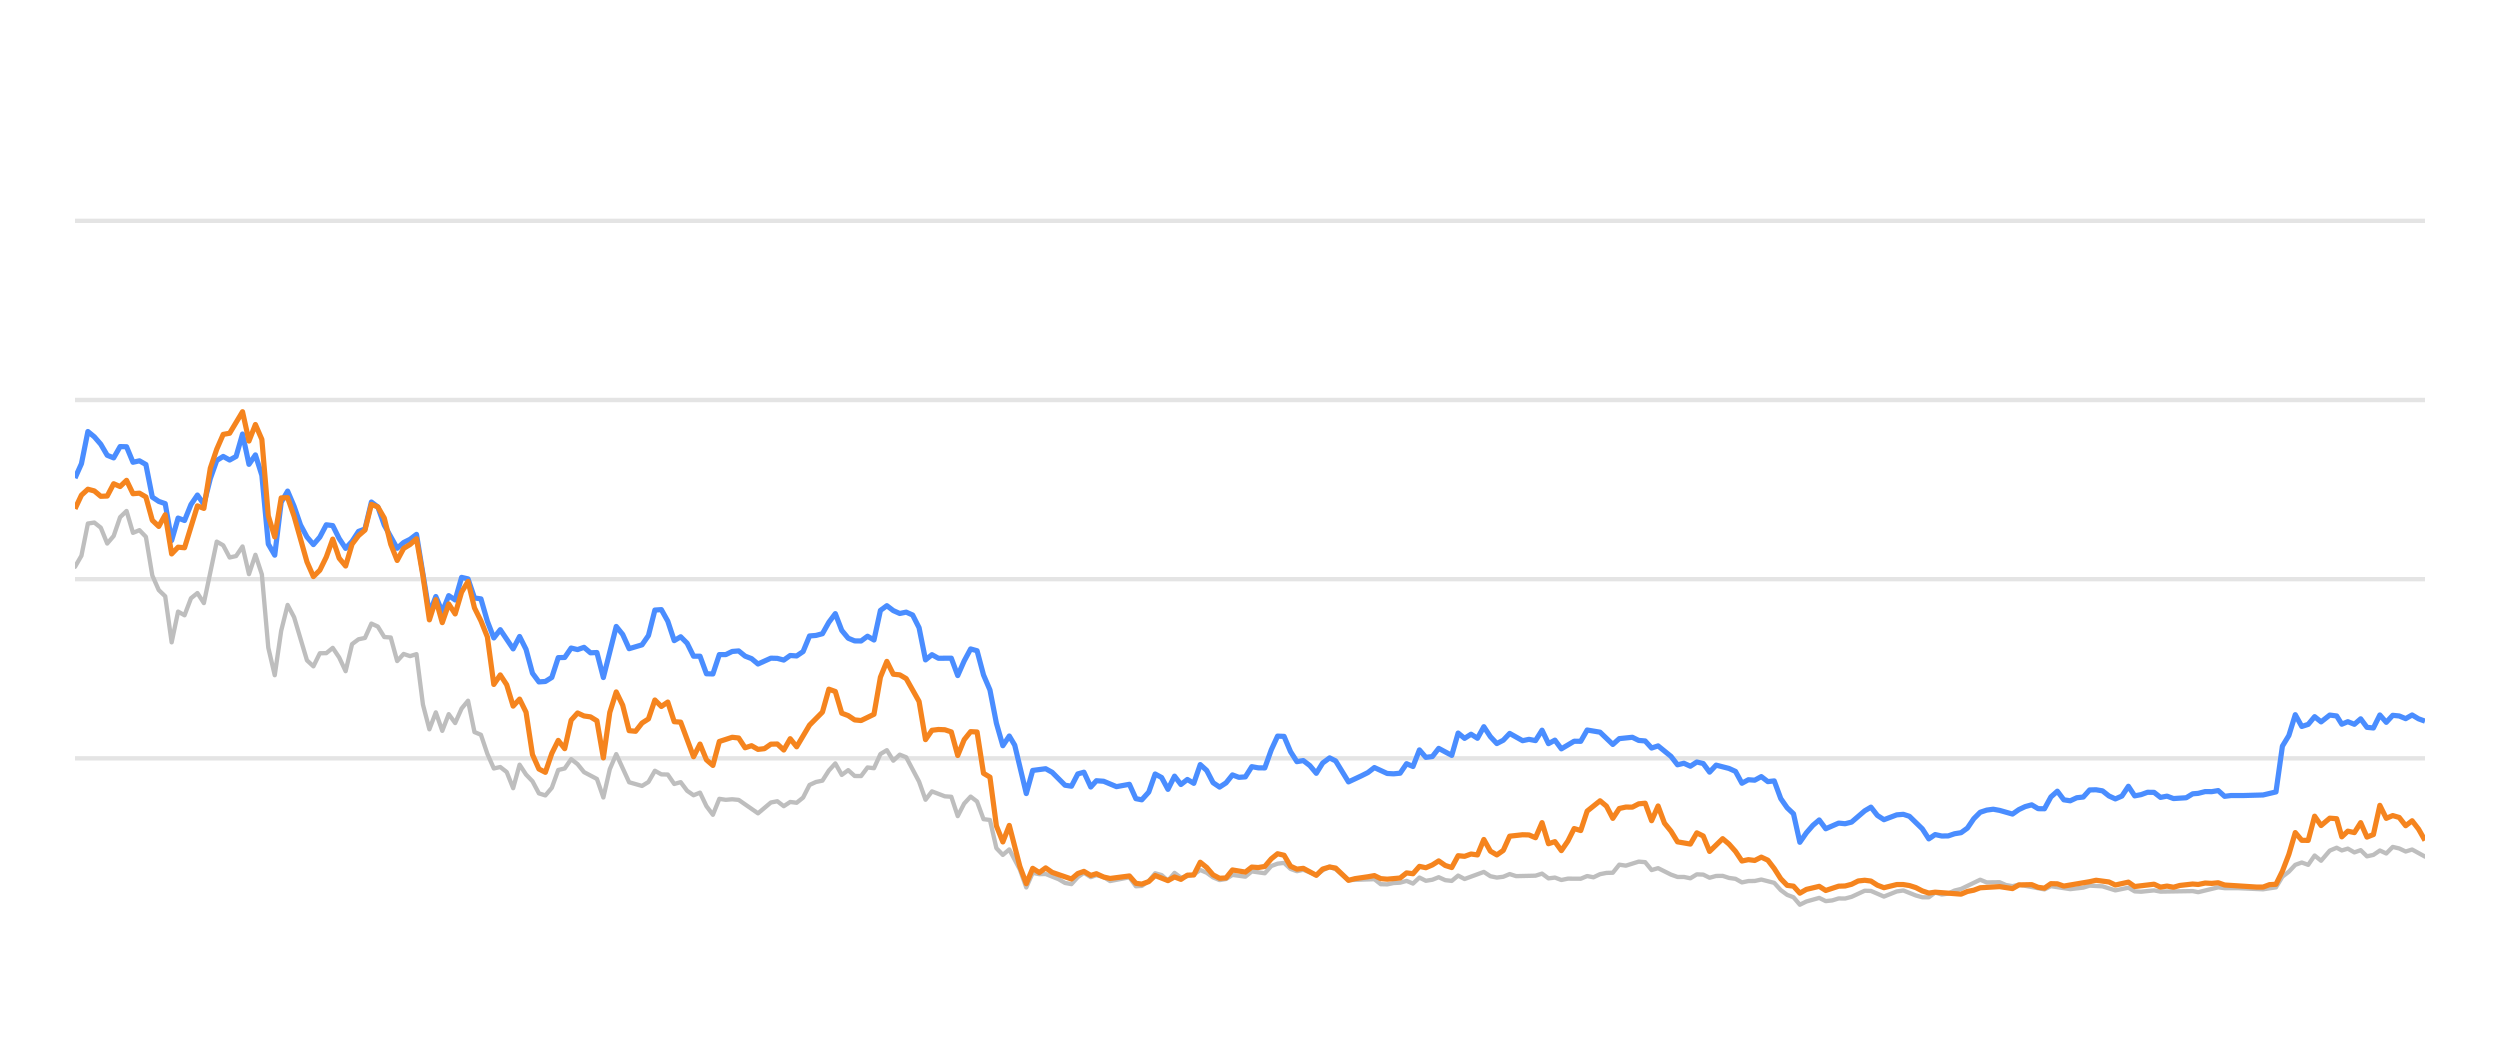
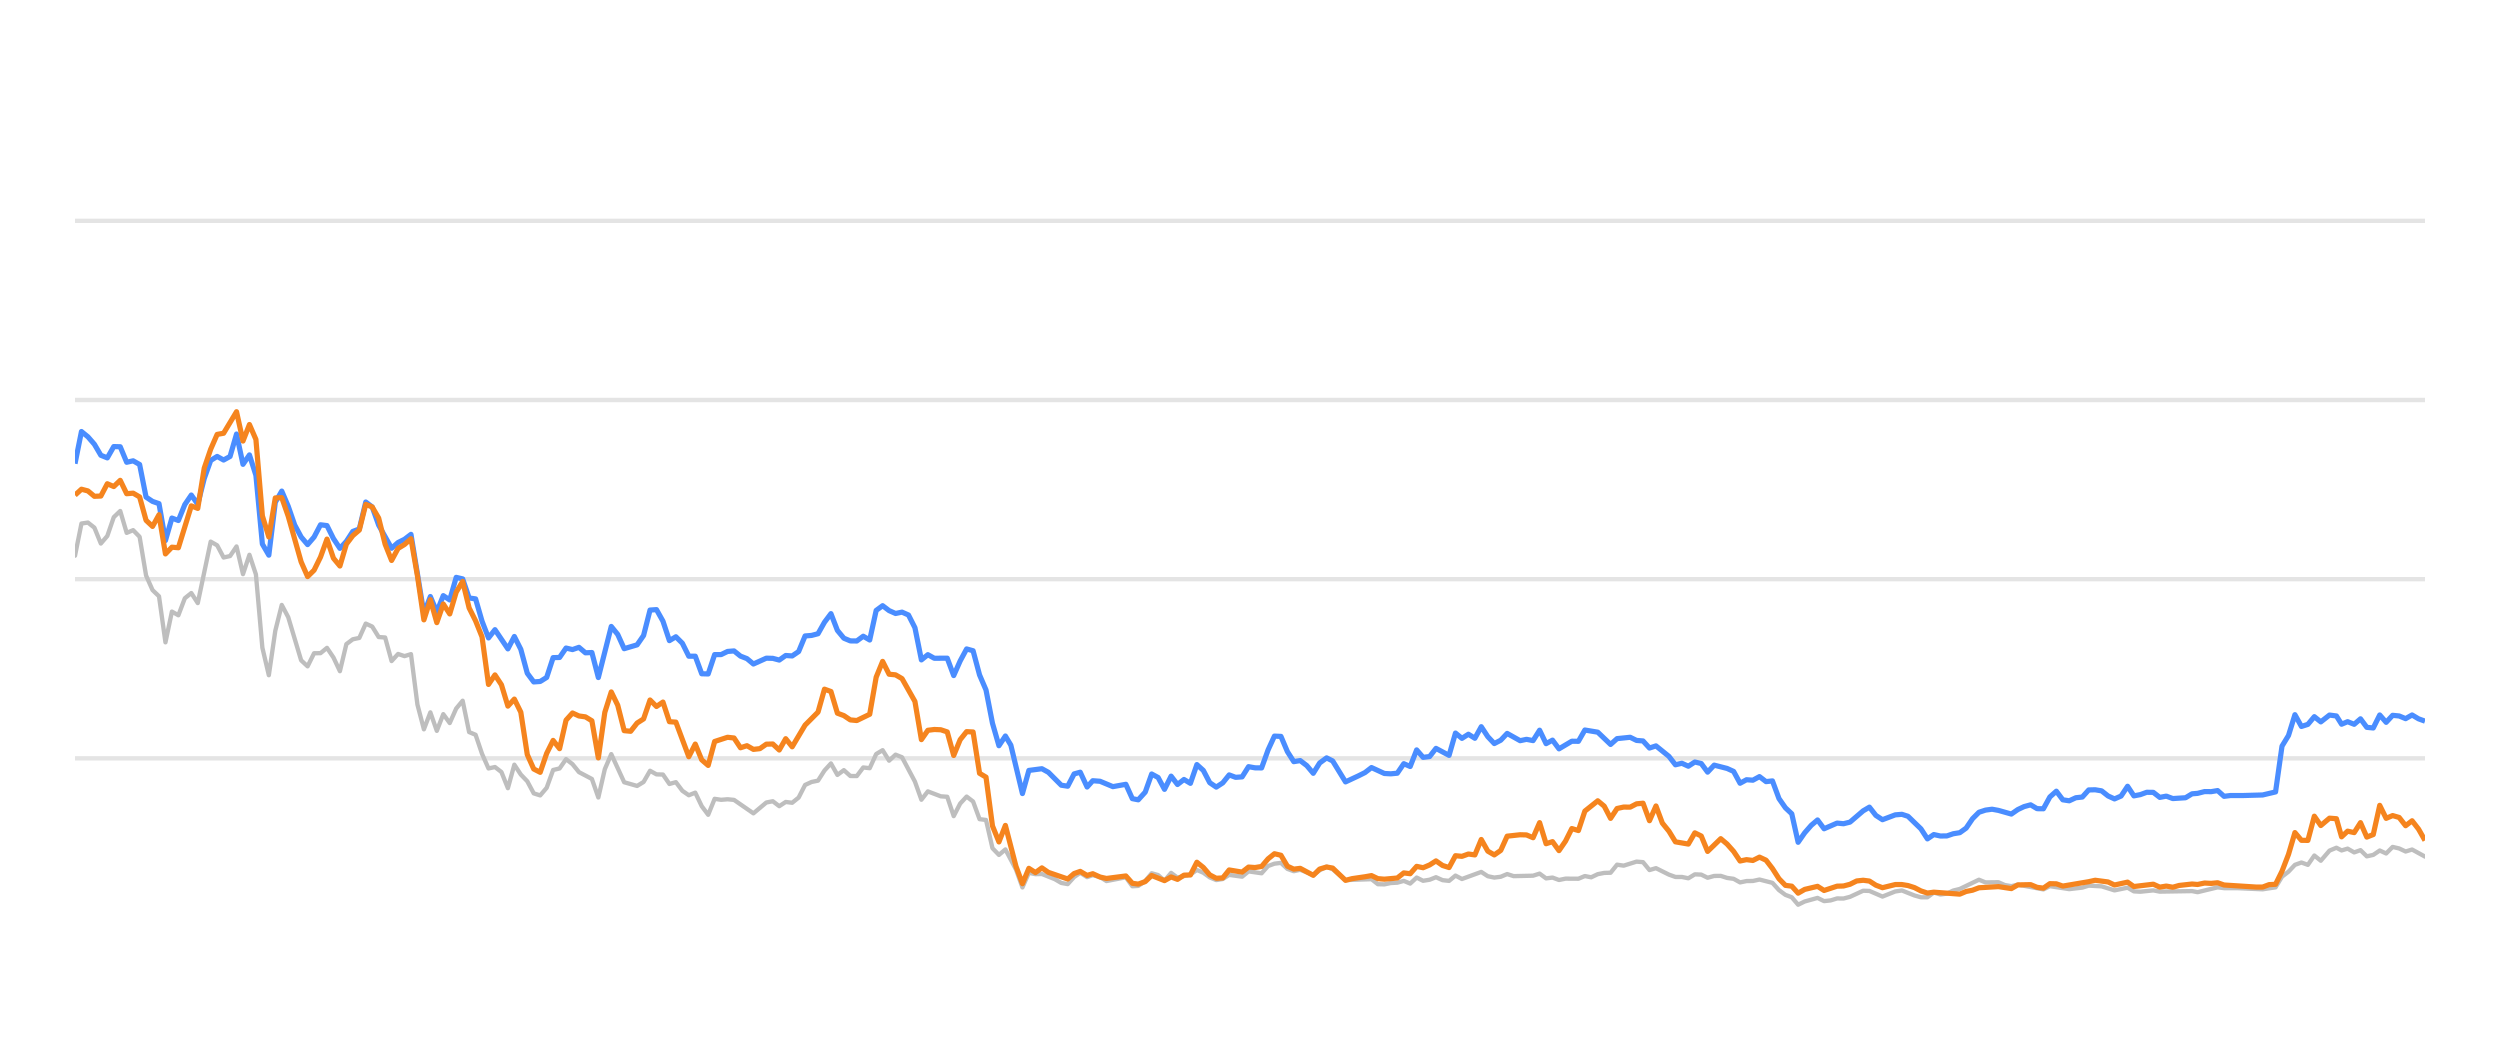
<svg xmlns="http://www.w3.org/2000/svg" width="288pt" height="120pt" viewBox="0 0 288 120" version="1.1">
  <defs>
    <style type="text/css">*{stroke-linejoin: round; stroke-linecap: butt}</style>
  </defs>
  <g id="figure_1">
    <g id="patch_1">
      <path d="M 0 120  L 288 120  L 288 0  L 0 0  L 0 120  z " style="fill: none; opacity: 0" />
    </g>
    <g id="axes_1">
      <g id="patch_2">
        <path d="M 8.64 108  L 279.36 108  L 279.36 4.8  L 8.64 4.8  L 8.64 108  z " style="fill: none" />
      </g>
      <g id="matplotlib.axis_1" />
      <g id="matplotlib.axis_2" />
      <g id="line2d_1">
-         <path d="M 8.64 87.36  L 279.36 87.36  " clip-path="url(#p74afc3c6ba)" style="fill: none; stroke: #b2b2b2; stroke-opacity: 0.35; stroke-width: 0.5; stroke-linecap: square" />
+         <path d="M 8.64 87.36  L 279.36 87.36  " clip-path="url(#pdfca800f5f)" style="fill: none; stroke: #b2b2b2; stroke-opacity: 0.35; stroke-width: 0.5; stroke-linecap: square" />
      </g>
      <g id="line2d_2">
-         <path d="M 8.64 66.72  L 279.36 66.72  " clip-path="url(#p74afc3c6ba)" style="fill: none; stroke: #b2b2b2; stroke-opacity: 0.35; stroke-width: 0.5; stroke-linecap: square" />
+         <path d="M 8.64 66.72  L 279.36 66.72  " clip-path="url(#pdfca800f5f)" style="fill: none; stroke: #b2b2b2; stroke-opacity: 0.35; stroke-width: 0.5; stroke-linecap: square" />
      </g>
      <g id="line2d_3">
-         <path d="M 8.64 46.08  L 279.36 46.08  " clip-path="url(#p74afc3c6ba)" style="fill: none; stroke: #b2b2b2; stroke-opacity: 0.35; stroke-width: 0.5; stroke-linecap: square" />
+         <path d="M 8.64 46.08  L 279.36 46.08  " clip-path="url(#pdfca800f5f)" style="fill: none; stroke: #b2b2b2; stroke-opacity: 0.35; stroke-width: 0.5; stroke-linecap: square" />
      </g>
      <g id="line2d_4">
-         <path d="M 8.64 25.44  L 279.36 25.44  " clip-path="url(#p74afc3c6ba)" style="fill: none; stroke: #b2b2b2; stroke-opacity: 0.35; stroke-width: 0.5; stroke-linecap: square" />
+         <path d="M 8.64 25.44  L 279.36 25.44  " clip-path="url(#pdfca800f5f)" style="fill: none; stroke: #b2b2b2; stroke-opacity: 0.35; stroke-width: 0.5; stroke-linecap: square" />
      </g>
      <g id="line2d_5">
-         <path d="M 8.64 65.296  L 9.382 64.016  L 10.125 60.311  L 10.867 60.198  L 11.609 60.786  L 12.351 62.613  L 13.094 61.746  L 13.836 59.579  L 14.578 58.866  L 15.32 61.385  L 16.063 61.075  L 16.805 61.839  L 17.547 66.297  L 18.29 67.979  L 19.032 68.691  L 19.774 73.996  L 20.516 70.456  L 21.259 70.879  L 22.001 68.918  L 22.743 68.32  L 23.485 69.475  L 24.97 62.396  L 25.712 62.819  L 26.454 64.223  L 27.197 64.057  L 27.939 62.953  L 28.681 66.142  L 29.424 63.913  L 30.166 66.173  L 30.908 74.615  L 31.65 77.783  L 32.393 72.664  L 33.135 69.692  L 33.877 71.096  L 35.362 76.07  L 36.104 76.761  L 36.846 75.255  L 37.589 75.244  L 38.331 74.635  L 39.073 75.74  L 39.815 77.319  L 40.558 74.202  L 41.3 73.645  L 42.042 73.49  L 42.784 71.839  L 43.527 72.179  L 44.269 73.387  L 45.011 73.438  L 45.754 76.152  L 46.496 75.337  L 47.238 75.585  L 47.98 75.358  L 48.723 81.168  L 49.465 84.016  L 50.207 82.066  L 50.949 84.192  L 51.692 82.272  L 52.434 83.294  L 53.176 81.622  L 53.918 80.724  L 54.661 84.336  L 55.403 84.646  L 56.145 86.844  L 56.888 88.526  L 57.63 88.361  L 58.372 88.939  L 59.114 90.797  L 59.857 88.093  L 60.599 89.228  L 61.341 90.002  L 62.083 91.395  L 62.826 91.632  L 63.568 90.755  L 64.31 88.702  L 65.053 88.526  L 65.795 87.453  L 66.537 88.031  L 67.279 88.949  L 68.764 89.734  L 69.506 91.87  L 70.248 88.609  L 70.991 86.875  L 72.475 90.115  L 73.96 90.539  L 74.702 90.084  L 75.444 88.794  L 76.187 89.207  L 76.929 89.228  L 77.671 90.312  L 78.413 90.105  L 79.156 91.096  L 79.898 91.612  L 80.64 91.313  L 81.383 92.871  L 82.125 93.862  L 82.867 92.025  L 83.609 92.138  L 84.352 92.076  L 85.094 92.148  L 87.321 93.696  L 88.805 92.448  L 89.547 92.303  L 90.29 92.871  L 91.032 92.386  L 91.774 92.479  L 92.517 91.88  L 93.259 90.425  L 94.001 90.084  L 94.743 89.93  L 95.486 88.764  L 96.228 87.948  L 96.97 89.269  L 97.712 88.722  L 98.455 89.393  L 99.197 89.403  L 99.939 88.413  L 100.682 88.495  L 101.424 86.865  L 102.166 86.421  L 102.908 87.628  L 103.651 86.937  L 104.393 87.236  L 105.877 90.043  L 106.62 92.128  L 107.362 91.168  L 108.847 91.736  L 109.589 91.787  L 110.331 94.016  L 111.073 92.572  L 111.816 91.767  L 112.558 92.334  L 113.3 94.367  L 114.042 94.46  L 114.785 97.711  L 115.527 98.485  L 116.269 97.855  L 117.486 100.167  L 118.228 102.231  L 118.967 100.549  L 119.726 100.704  L 120.462 100.683  L 121.949 101.282  L 122.689 101.715  L 123.431 101.849  L 124.164 101.034  L 124.867 100.549  L 125.657 101.044  L 126.306 100.817  L 127.141 101.034  L 127.882 101.498  L 130.108 101.065  L 130.853 102.097  L 131.533 102.056  L 132.335 101.498  L 133.074 100.601  L 133.815 100.807  L 134.548 101.457  L 135.307 100.559  L 136.042 101.106  L 137.524 100.745  L 138.268 100.219  L 139.01 100.539  L 139.746 101.075  L 140.496 101.385  L 141.24 101.261  L 141.978 100.786  L 143.465 100.993  L 144.206 100.384  L 145.704 100.601  L 146.448 99.765  L 147.177 99.496  L 147.925 99.403  L 148.668 100.095  L 149.403 100.363  L 150.141 100.198  L 151.638 100.797  L 152.373 100.26  L 153.171 99.837  L 153.867 100.136  L 155.345 101.385  L 158.328 101.282  L 159.061 101.86  L 159.804 101.88  L 160.54 101.725  L 161.293 101.684  L 162.038 101.478  L 162.775 101.787  L 163.518 101.096  L 164.258 101.467  L 165.007 101.344  L 165.738 101.055  L 166.494 101.395  L 167.24 101.478  L 167.977 100.869  L 168.719 101.261  L 170.939 100.446  L 171.691 100.941  L 172.436 101.096  L 173.175 101.003  L 173.915 100.693  L 174.66 100.931  L 176.891 100.879  L 177.642 100.642  L 178.385 101.189  L 179.126 101.096  L 179.869 101.375  L 180.62 101.22  L 182.1 101.23  L 182.842 100.92  L 183.568 101.065  L 184.324 100.704  L 185.066 100.559  L 185.796 100.539  L 186.541 99.61  L 187.298 99.723  L 188.778 99.259  L 189.524 99.321  L 190.265 100.229  L 191.011 100.012  L 192.498 100.755  L 193.247 101.024  L 193.984 101.024  L 194.729 101.178  L 195.475 100.724  L 196.212 100.755  L 196.944 101.117  L 197.698 100.91  L 198.45 100.9  L 199.181 101.137  L 199.931 101.24  L 200.671 101.653  L 201.414 101.498  L 202.145 101.488  L 202.903 101.323  L 204.391 101.705  L 205.142 102.541  L 205.881 103.088  L 206.611 103.366  L 207.342 104.223  L 208.1 103.851  L 209.574 103.439  L 210.324 103.81  L 211.071 103.728  L 211.816 103.5  L 212.553 103.511  L 213.3 103.315  L 214.814 102.613  L 215.532 102.634  L 217.031 103.284  L 218.501 102.696  L 219.265 102.582  L 220.708 103.16  L 221.45 103.366  L 222.196 103.366  L 222.929 102.819  L 223.686 103.046  L 224.433 102.943  L 225.161 102.592  L 225.914 102.407  L 228.117 101.344  L 228.87 101.653  L 230.351 101.633  L 231.073 101.952  L 231.838 102.087  L 232.578 101.911  L 235.521 102.458  L 236.263 102.087  L 238.488 102.427  L 239.994 102.252  L 240.723 102.025  L 242.207 102.107  L 243.689 102.572  L 245.19 102.262  L 245.915 102.685  L 246.659 102.726  L 248.149 102.572  L 248.891 102.716  L 252.596 102.654  L 253.233 102.778  L 255.537 102.221  L 256.275 102.314  L 257.771 102.314  L 260.707 102.448  L 262.191 102.221  L 262.933 100.993  L 263.678 100.415  L 264.416 99.63  L 265.163 99.362  L 265.904 99.63  L 266.645 98.557  L 267.39 99.156  L 268.389 97.99  L 269.184 97.659  L 269.776 97.969  L 270.47 97.763  L 271.224 98.196  L 271.95 97.938  L 272.674 98.65  L 273.416 98.485  L 274.159 97.979  L 274.897 98.32  L 275.644 97.566  L 276.39 97.742  L 277.133 98.093  L 277.876 97.866  L 279.36 98.681  L 279.36 98.681  " clip-path="url(#p74afc3c6ba)" style="fill: none; stroke: #bebebe; stroke-width: 0.5; stroke-linecap: round" />
+         <path d="M 8.64 64.016  L 9.384 60.311  L 10.129 60.198  L 10.873 60.786  L 11.617 62.613  L 12.362 61.746  L 13.106 59.579  L 13.85 58.866  L 14.594 61.385  L 15.339 61.075  L 16.083 61.839  L 16.827 66.297  L 17.572 67.979  L 18.316 68.691  L 19.06 73.996  L 19.805 70.456  L 20.549 70.879  L 21.293 68.918  L 22.038 68.32  L 22.782 69.475  L 24.271 62.396  L 25.015 62.819  L 25.759 64.223  L 26.503 64.057  L 27.248 62.953  L 27.992 66.142  L 28.736 63.913  L 29.481 66.173  L 30.225 74.615  L 30.969 77.783  L 31.714 72.664  L 32.458 69.692  L 33.202 71.096  L 34.691 76.07  L 35.435 76.761  L 36.18 75.255  L 36.924 75.244  L 37.668 74.635  L 38.412 75.74  L 39.157 77.319  L 39.901 74.202  L 40.645 73.645  L 41.39 73.49  L 42.134 71.839  L 42.878 72.179  L 43.623 73.387  L 44.367 73.438  L 45.111 76.152  L 45.856 75.337  L 46.6 75.585  L 47.344 75.358  L 48.088 81.168  L 48.833 84.016  L 49.577 82.066  L 50.321 84.192  L 51.066 82.272  L 51.81 83.294  L 52.554 81.622  L 53.299 80.724  L 54.043 84.336  L 54.787 84.646  L 55.532 86.844  L 56.276 88.526  L 57.02 88.361  L 57.765 88.939  L 58.509 90.797  L 59.253 88.093  L 59.997 89.228  L 60.742 90.002  L 61.486 91.395  L 62.23 91.632  L 62.975 90.755  L 63.719 88.702  L 64.463 88.526  L 65.208 87.453  L 65.952 88.031  L 66.696 88.949  L 68.185 89.734  L 68.929 91.87  L 69.674 88.609  L 70.418 86.875  L 71.906 90.115  L 73.395 90.539  L 74.139 90.084  L 74.884 88.794  L 75.628 89.207  L 76.372 89.228  L 77.117 90.312  L 77.861 90.105  L 78.605 91.096  L 79.35 91.612  L 80.094 91.313  L 80.838 92.871  L 81.582 93.862  L 82.327 92.025  L 83.071 92.138  L 83.815 92.076  L 84.56 92.148  L 86.793 93.696  L 88.281 92.448  L 89.026 92.303  L 89.77 92.871  L 90.514 92.386  L 91.259 92.479  L 92.003 91.88  L 92.747 90.425  L 93.491 90.084  L 94.236 89.93  L 94.98 88.764  L 95.724 87.948  L 96.469 89.269  L 97.213 88.722  L 97.957 89.393  L 98.702 89.403  L 99.446 88.413  L 100.19 88.495  L 100.935 86.865  L 101.679 86.421  L 102.423 87.628  L 103.168 86.937  L 103.912 87.236  L 105.4 90.043  L 106.145 92.128  L 106.889 91.168  L 108.378 91.736  L 109.122 91.787  L 109.866 94.016  L 110.611 92.572  L 111.355 91.767  L 112.099 92.334  L 112.844 94.367  L 113.588 94.46  L 114.332 97.711  L 115.077 98.485  L 115.821 97.855  L 117.041 100.167  L 117.785 102.231  L 118.526 100.549  L 119.287 100.704  L 120.025 100.683  L 121.517 101.282  L 122.258 101.715  L 123.002 101.849  L 123.738 101.034  L 124.443 100.549  L 125.235 101.044  L 125.886 100.817  L 126.722 101.034  L 127.466 101.498  L 129.698 101.065  L 130.445 102.097  L 131.126 102.056  L 131.931 101.498  L 132.672 100.601  L 133.414 100.807  L 134.15 101.457  L 134.911 100.559  L 135.648 101.106  L 137.134 100.745  L 137.88 100.219  L 138.624 100.539  L 139.363 101.075  L 140.114 101.385  L 140.861 101.261  L 141.6 100.786  L 143.091 100.993  L 143.834 100.384  L 145.336 100.601  L 146.083 99.765  L 146.814 99.496  L 147.564 99.403  L 148.308 100.095  L 149.045 100.363  L 149.785 100.198  L 151.287 100.797  L 152.024 100.26  L 152.824 99.837  L 153.522 100.136  L 155.004 101.385  L 157.996 101.282  L 158.73 101.86  L 159.475 101.88  L 160.213 101.725  L 160.969 101.684  L 161.715 101.478  L 162.454 101.787  L 163.2 101.096  L 163.942 101.467  L 164.693 101.344  L 165.426 101.055  L 166.183 101.395  L 166.932 101.478  L 167.671 100.869  L 168.415 101.261  L 170.641 100.446  L 171.395 100.941  L 172.142 101.096  L 172.883 101.003  L 173.625 100.693  L 174.372 100.931  L 176.61 100.879  L 177.362 100.642  L 178.108 101.189  L 178.85 101.096  L 179.596 101.375  L 180.348 101.22  L 181.833 101.23  L 182.577 100.92  L 183.305 101.065  L 184.062 100.704  L 184.807 100.559  L 185.539 100.539  L 186.286 99.61  L 187.045 99.723  L 188.529 99.259  L 189.277 99.321  L 190.02 100.229  L 190.768 100.012  L 192.259 100.755  L 193.01 101.024  L 193.749 101.024  L 194.496 101.178  L 195.245 100.724  L 195.983 100.755  L 196.717 101.117  L 197.474 100.91  L 198.228 100.9  L 198.961 101.137  L 199.713 101.24  L 200.455 101.653  L 201.199 101.498  L 201.933 101.488  L 202.693 101.323  L 204.185 101.705  L 204.938 102.541  L 205.679 103.088  L 206.411 103.366  L 207.144 104.223  L 207.904 103.851  L 209.382 103.439  L 210.134 103.81  L 210.883 103.728  L 211.63 103.5  L 212.369 103.511  L 213.119 103.315  L 214.636 102.613  L 215.357 102.634  L 216.86 103.284  L 218.334 102.696  L 219.1 102.582  L 220.547 103.16  L 221.291 103.366  L 222.039 103.366  L 222.774 102.819  L 223.533 103.046  L 224.282 102.943  L 225.012 102.592  L 225.767 102.407  L 227.976 101.344  L 228.731 101.653  L 230.216 101.633  L 230.94 101.952  L 231.707 102.087  L 232.45 101.911  L 235.4 102.458  L 236.145 102.087  L 238.376 102.427  L 239.886 102.252  L 240.617 102.025  L 242.105 102.107  L 243.591 102.572  L 245.096 102.262  L 245.823 102.685  L 246.569 102.726  L 248.063 102.572  L 248.807 102.716  L 252.523 102.654  L 253.162 102.778  L 255.471 102.221  L 256.212 102.314  L 257.712 102.314  L 260.656 102.448  L 262.143 102.221  L 262.887 100.993  L 263.635 100.415  L 264.375 99.63  L 265.124 99.362  L 265.867 99.63  L 266.61 98.557  L 267.357 99.156  L 268.359 97.99  L 269.156 97.659  L 269.75 97.969  L 270.446 97.763  L 271.201 98.196  L 271.93 97.938  L 272.656 98.65  L 273.399 98.485  L 274.145 97.979  L 274.884 98.32  L 275.633 97.566  L 276.382 97.742  L 277.127 98.093  L 277.872 97.866  L 279.36 98.681  L 279.36 98.681  " clip-path="url(#pdfca800f5f)" style="fill: none; stroke: #bebebe; stroke-width: 0.5; stroke-linecap: round" />
      </g>
      <g id="line2d_6">
-         <path d="M 8.64 55.079  L 9.382 53.418  L 10.125 49.713  L 10.867 50.322  L 11.609 51.178  L 12.351 52.447  L 13.094 52.747  L 13.836 51.446  L 14.578 51.467  L 15.32 53.252  L 16.063 53.087  L 16.805 53.51  L 17.547 57.267  L 18.29 57.762  L 19.032 58.02  L 19.774 62.262  L 20.516 59.682  L 21.259 59.96  L 22.001 58.123  L 22.743 57.03  L 23.485 58.092  L 24.228 55.131  L 24.97 53.046  L 25.712 52.582  L 26.454 52.994  L 27.197 52.582  L 27.939 50.002  L 28.681 53.49  L 29.424 52.406  L 30.166 54.759  L 30.908 62.675  L 31.65 63.954  L 32.393 57.865  L 33.135 56.575  L 33.877 58.32  L 34.619 60.476  L 35.362 61.859  L 36.104 62.736  L 36.846 61.87  L 37.589 60.456  L 38.331 60.549  L 39.073 62.045  L 39.815 63.17  L 40.558 62.365  L 41.3 61.219  L 42.042 60.941  L 42.784 57.834  L 43.527 58.402  L 44.269 60.497  L 45.754 63.16  L 46.496 62.499  L 47.238 62.128  L 47.98 61.56  L 49.465 70.662  L 50.207 68.722  L 50.949 70.487  L 51.692 68.619  L 52.434 69.114  L 53.176 66.514  L 53.918 66.689  L 54.661 68.887  L 55.403 68.99  L 56.145 71.57  L 56.888 73.49  L 57.63 72.54  L 59.114 74.749  L 59.857 73.325  L 60.599 74.801  L 61.341 77.556  L 62.083 78.557  L 62.826 78.505  L 63.568 78.041  L 64.31 75.76  L 65.053 75.74  L 65.795 74.656  L 66.537 74.832  L 67.279 74.574  L 68.022 75.203  L 68.764 75.172  L 69.506 78.051  L 70.991 72.169  L 71.733 73.087  L 72.475 74.728  L 73.96 74.285  L 74.702 73.211  L 75.444 70.28  L 76.187 70.229  L 76.929 71.56  L 77.671 73.8  L 78.413 73.356  L 79.156 74.099  L 79.898 75.595  L 80.64 75.595  L 81.383 77.618  L 82.125 77.639  L 82.867 75.409  L 83.609 75.409  L 84.352 75.048  L 85.094 74.986  L 85.836 75.585  L 86.578 75.874  L 87.321 76.493  L 88.805 75.822  L 89.547 75.843  L 90.29 76.039  L 91.032 75.513  L 91.774 75.564  L 92.517 75.059  L 93.259 73.263  L 94.001 73.201  L 94.743 73.005  L 95.486 71.684  L 96.228 70.693  L 96.97 72.623  L 97.712 73.521  L 98.455 73.83  L 99.197 73.841  L 99.939 73.294  L 100.682 73.727  L 101.424 70.322  L 102.166 69.775  L 102.908 70.342  L 103.651 70.673  L 104.393 70.518  L 105.135 70.848  L 105.877 72.313  L 106.62 76.018  L 107.362 75.42  L 108.104 75.833  L 109.589 75.822  L 110.331 77.824  L 111.073 76.142  L 111.816 74.759  L 112.558 74.966  L 113.3 77.752  L 114.042 79.486  L 114.785 83.315  L 115.527 85.905  L 116.269 84.79  L 116.896 85.843  L 118.228 91.416  L 118.967 88.753  L 120.462 88.557  L 121.209 88.97  L 122.689 90.456  L 123.431 90.57  L 124.164 89.156  L 124.867 88.96  L 125.657 90.662  L 126.306 89.94  L 127.141 90.002  L 128.62 90.621  L 130.108 90.353  L 130.853 92.004  L 131.533 92.138  L 132.335 91.251  L 133.074 89.166  L 133.815 89.568  L 134.548 90.931  L 135.307 89.414  L 136.042 90.373  L 136.786 89.796  L 137.524 90.239  L 138.268 88.082  L 139.01 88.753  L 139.746 90.167  L 140.496 90.673  L 141.24 90.188  L 141.978 89.269  L 142.72 89.548  L 143.465 89.496  L 144.206 88.32  L 144.947 88.454  L 145.704 88.464  L 146.448 86.39  L 147.177 84.801  L 147.925 84.832  L 148.668 86.586  L 149.403 87.742  L 150.141 87.618  L 150.894 88.196  L 151.638 89.083  L 152.373 87.897  L 153.171 87.308  L 153.867 87.659  L 155.345 90.074  L 156.842 89.372  L 157.58 89.001  L 158.328 88.423  L 159.804 89.104  L 160.54 89.145  L 161.293 89.073  L 162.038 87.979  L 162.775 88.299  L 163.518 86.39  L 164.258 87.246  L 165.007 87.154  L 165.738 86.214  L 167.24 87.019  L 167.977 84.45  L 168.719 85.059  L 169.465 84.584  L 170.205 85.048  L 170.939 83.717  L 171.691 84.863  L 172.436 85.657  L 173.175 85.275  L 173.915 84.491  L 175.404 85.327  L 176.138 85.172  L 176.891 85.317  L 177.642 84.12  L 178.385 85.668  L 179.126 85.265  L 179.869 86.266  L 181.343 85.389  L 182.1 85.399  L 182.842 84.099  L 184.324 84.347  L 185.796 85.76  L 186.541 85.09  L 188.046 84.935  L 188.778 85.296  L 189.524 85.358  L 190.265 86.173  L 191.011 85.926  L 192.498 87.133  L 193.247 88.103  L 193.984 87.928  L 194.729 88.268  L 195.475 87.783  L 196.212 87.959  L 196.944 88.949  L 197.698 88.144  L 199.181 88.526  L 199.931 88.867  L 200.671 90.229  L 201.414 89.826  L 202.145 89.878  L 202.903 89.465  L 203.656 90.043  L 204.391 89.961  L 205.142 91.994  L 205.881 93.057  L 206.611 93.748  L 207.342 97.03  L 208.1 95.936  L 208.846 95.079  L 209.574 94.46  L 210.324 95.472  L 211.816 94.821  L 212.553 94.894  L 213.3 94.708  L 214.814 93.408  L 215.532 92.984  L 216.271 93.934  L 217.031 94.429  L 218.501 93.872  L 219.265 93.81  L 219.963 94.037  L 221.45 95.482  L 222.196 96.638  L 222.929 96.142  L 223.686 96.307  L 224.433 96.297  L 225.161 96.049  L 225.914 95.926  L 226.644 95.399  L 227.378 94.316  L 228.117 93.573  L 228.87 93.325  L 229.62 93.222  L 230.351 93.356  L 231.838 93.779  L 232.578 93.263  L 233.299 92.922  L 234.052 92.716  L 234.796 93.16  L 235.521 93.17  L 236.263 91.808  L 237.007 91.147  L 237.75 92.138  L 238.488 92.252  L 239.242 91.901  L 239.994 91.818  L 240.723 91.003  L 241.466 90.982  L 242.207 91.106  L 242.949 91.694  L 243.689 92.035  L 244.444 91.705  L 245.19 90.58  L 245.915 91.684  L 246.659 91.54  L 247.396 91.271  L 248.149 91.282  L 248.891 91.86  L 249.639 91.715  L 250.385 91.994  L 251.852 91.901  L 252.596 91.447  L 253.233 91.395  L 254.04 91.189  L 254.791 91.199  L 255.537 91.075  L 256.275 91.736  L 257.027 91.643  L 258.513 91.643  L 260.707 91.581  L 262.191 91.23  L 262.933 85.956  L 263.678 84.728  L 264.416 82.334  L 265.163 83.686  L 265.904 83.449  L 266.645 82.561  L 267.39 83.16  L 268.389 82.375  L 269.184 82.479  L 269.776 83.428  L 270.47 83.139  L 271.224 83.438  L 271.95 82.809  L 272.674 83.789  L 273.416 83.862  L 274.159 82.365  L 274.897 83.211  L 275.644 82.406  L 276.39 82.479  L 277.133 82.788  L 277.876 82.365  L 278.619 82.809  L 279.36 83.077  L 279.36 83.077  " clip-path="url(#p74afc3c6ba)" style="fill: none; stroke: #4a8dff; stroke-width: 0.6" />
+         <path d="M 8.64 53.418  L 9.384 49.713  L 10.129 50.322  L 10.873 51.178  L 11.617 52.447  L 12.362 52.747  L 13.106 51.446  L 13.85 51.467  L 14.594 53.252  L 15.339 53.087  L 16.083 53.51  L 16.827 57.267  L 17.572 57.762  L 18.316 58.02  L 19.06 62.262  L 19.805 59.682  L 20.549 59.96  L 21.293 58.123  L 22.038 57.03  L 22.782 58.092  L 23.526 55.131  L 24.271 53.046  L 25.015 52.582  L 25.759 52.994  L 26.503 52.582  L 27.248 50.002  L 27.992 53.49  L 28.736 52.406  L 29.481 54.759  L 30.225 62.675  L 30.969 63.954  L 31.714 57.865  L 32.458 56.575  L 33.202 58.32  L 33.947 60.476  L 34.691 61.859  L 35.435 62.736  L 36.18 61.87  L 36.924 60.456  L 37.668 60.549  L 38.412 62.045  L 39.157 63.17  L 39.901 62.365  L 40.645 61.219  L 41.39 60.941  L 42.134 57.834  L 42.878 58.402  L 43.623 60.497  L 45.111 63.16  L 45.856 62.499  L 46.6 62.128  L 47.344 61.56  L 48.833 70.662  L 49.577 68.722  L 50.321 70.487  L 51.066 68.619  L 51.81 69.114  L 52.554 66.514  L 53.299 66.689  L 54.043 68.887  L 54.787 68.99  L 55.532 71.57  L 56.276 73.49  L 57.02 72.54  L 58.509 74.749  L 59.253 73.325  L 59.997 74.801  L 60.742 77.556  L 61.486 78.557  L 62.23 78.505  L 62.975 78.041  L 63.719 75.76  L 64.463 75.74  L 65.208 74.656  L 65.952 74.832  L 66.696 74.574  L 67.441 75.203  L 68.185 75.172  L 68.929 78.051  L 70.418 72.169  L 71.162 73.087  L 71.906 74.728  L 73.395 74.285  L 74.139 73.211  L 74.884 70.28  L 75.628 70.229  L 76.372 71.56  L 77.117 73.8  L 77.861 73.356  L 78.605 74.099  L 79.35 75.595  L 80.094 75.595  L 80.838 77.618  L 81.582 77.639  L 82.327 75.409  L 83.071 75.409  L 83.815 75.048  L 84.56 74.986  L 85.304 75.585  L 86.048 75.874  L 86.793 76.493  L 88.281 75.822  L 89.026 75.843  L 89.77 76.039  L 90.514 75.513  L 91.259 75.564  L 92.003 75.059  L 92.747 73.263  L 93.491 73.201  L 94.236 73.005  L 94.98 71.684  L 95.724 70.693  L 96.469 72.623  L 97.213 73.521  L 97.957 73.83  L 98.702 73.841  L 99.446 73.294  L 100.19 73.727  L 100.935 70.322  L 101.679 69.775  L 102.423 70.342  L 103.168 70.673  L 103.912 70.518  L 104.656 70.848  L 105.4 72.313  L 106.145 76.018  L 106.889 75.42  L 107.633 75.833  L 109.122 75.822  L 109.866 77.824  L 110.611 76.142  L 111.355 74.759  L 112.099 74.966  L 112.844 77.752  L 113.588 79.486  L 114.332 83.315  L 115.077 85.905  L 115.821 84.79  L 116.449 85.843  L 117.785 91.416  L 118.526 88.753  L 120.025 88.557  L 120.774 88.97  L 122.258 90.456  L 123.002 90.57  L 123.738 89.156  L 124.443 88.96  L 125.235 90.662  L 125.886 89.94  L 126.722 90.002  L 128.206 90.621  L 129.698 90.353  L 130.445 92.004  L 131.126 92.138  L 131.931 91.251  L 132.672 89.166  L 133.414 89.568  L 134.15 90.931  L 134.911 89.414  L 135.648 90.373  L 136.394 89.796  L 137.134 90.239  L 137.88 88.082  L 138.624 88.753  L 139.363 90.167  L 140.114 90.673  L 140.861 90.188  L 141.6 89.269  L 142.344 89.548  L 143.091 89.496  L 143.834 88.32  L 144.578 88.454  L 145.336 88.464  L 146.083 86.39  L 146.814 84.801  L 147.564 84.832  L 148.308 86.586  L 149.045 87.742  L 149.785 87.618  L 150.541 88.196  L 151.287 89.083  L 152.024 87.897  L 152.824 87.308  L 153.522 87.659  L 155.004 90.074  L 156.505 89.372  L 157.245 89.001  L 157.996 88.423  L 159.475 89.104  L 160.213 89.145  L 160.969 89.073  L 161.715 87.979  L 162.454 88.299  L 163.2 86.39  L 163.942 87.246  L 164.693 87.154  L 165.426 86.214  L 166.932 87.019  L 167.671 84.45  L 168.415 85.059  L 169.162 84.584  L 169.905 85.048  L 170.641 83.717  L 171.395 84.863  L 172.142 85.657  L 172.883 85.275  L 173.625 84.491  L 175.118 85.327  L 175.854 85.172  L 176.61 85.317  L 177.362 84.12  L 178.108 85.668  L 178.85 85.265  L 179.596 86.266  L 181.073 85.389  L 181.833 85.399  L 182.577 84.099  L 184.062 84.347  L 185.539 85.76  L 186.286 85.09  L 187.795 84.935  L 188.529 85.296  L 189.277 85.358  L 190.02 86.173  L 190.768 85.926  L 192.259 87.133  L 193.01 88.103  L 193.749 87.928  L 194.496 88.268  L 195.245 87.783  L 195.983 87.959  L 196.717 88.949  L 197.474 88.144  L 198.961 88.526  L 199.713 88.867  L 200.455 90.229  L 201.199 89.826  L 201.933 89.878  L 202.693 89.465  L 203.448 90.043  L 204.185 89.961  L 204.938 91.994  L 205.679 93.057  L 206.411 93.748  L 207.144 97.03  L 207.904 95.936  L 208.652 95.079  L 209.382 94.46  L 210.134 95.472  L 211.63 94.821  L 212.369 94.894  L 213.119 94.708  L 214.636 93.408  L 215.357 92.984  L 216.098 93.934  L 216.86 94.429  L 218.334 93.872  L 219.1 93.81  L 219.8 94.037  L 221.291 95.482  L 222.039 96.638  L 222.774 96.142  L 223.533 96.307  L 224.282 96.297  L 225.012 96.049  L 225.767 95.926  L 226.499 95.399  L 227.235 94.316  L 227.976 93.573  L 228.731 93.325  L 229.483 93.222  L 230.216 93.356  L 231.707 93.779  L 232.45 93.263  L 233.172 92.922  L 233.927 92.716  L 234.673 93.16  L 235.4 93.17  L 236.145 91.808  L 236.891 91.147  L 237.635 92.138  L 238.376 92.252  L 239.132 91.901  L 239.886 91.818  L 240.617 91.003  L 241.362 90.982  L 242.105 91.106  L 242.849 91.694  L 243.591 92.035  L 244.348 91.705  L 245.096 90.58  L 245.823 91.684  L 246.569 91.54  L 247.308 91.271  L 248.063 91.282  L 248.807 91.86  L 249.557 91.715  L 250.305 91.994  L 251.776 91.901  L 252.523 91.447  L 253.162 91.395  L 253.97 91.189  L 254.723 91.199  L 255.471 91.075  L 256.212 91.736  L 256.966 91.643  L 258.455 91.643  L 260.656 91.581  L 262.143 91.23  L 262.887 85.956  L 263.635 84.728  L 264.375 82.334  L 265.124 83.686  L 265.867 83.449  L 266.61 82.561  L 267.357 83.16  L 268.359 82.375  L 269.156 82.479  L 269.75 83.428  L 270.446 83.139  L 271.201 83.438  L 271.93 82.809  L 272.656 83.789  L 273.399 83.862  L 274.145 82.365  L 274.884 83.211  L 275.633 82.406  L 276.382 82.479  L 277.127 82.788  L 277.872 82.365  L 278.617 82.809  L 279.36 83.077  L 279.36 83.077  " clip-path="url(#pdfca800f5f)" style="fill: none; stroke: #4a8dff; stroke-width: 0.6" />
      </g>
      <g id="line2d_7">
-         <path d="M 8.64 58.619  L 9.382 57.04  L 10.125 56.359  L 10.867 56.555  L 11.609 57.174  L 12.351 57.143  L 13.094 55.729  L 13.836 56.049  L 14.578 55.337  L 15.32 56.875  L 16.063 56.813  L 16.805 57.246  L 17.547 59.94  L 18.29 60.642  L 19.032 59.3  L 19.774 63.81  L 20.516 63.036  L 21.259 63.098  L 22.743 58.278  L 23.485 58.567  L 24.228 53.934  L 24.97 51.746  L 25.712 50.043  L 26.454 49.909  L 27.939 47.432  L 28.681 50.807  L 29.424 48.908  L 30.166 50.621  L 30.908 59.424  L 31.65 61.859  L 32.393 57.36  L 33.135 57.329  L 33.877 59.465  L 35.362 64.728  L 36.104 66.421  L 36.846 65.688  L 37.589 64.171  L 38.331 62.107  L 39.073 64.305  L 39.815 65.203  L 40.558 62.685  L 41.3 61.704  L 42.042 61.065  L 42.784 58.103  L 43.527 58.402  L 44.269 59.682  L 45.011 62.695  L 45.754 64.563  L 46.496 63.18  L 47.238 62.726  L 47.98 62.066  L 48.723 66.338  L 49.465 71.405  L 50.207 69.083  L 50.949 71.725  L 51.692 69.579  L 52.434 70.724  L 53.176 68.216  L 53.918 66.978  L 54.661 70.033  L 55.403 71.519  L 56.145 73.376  L 56.888 78.846  L 57.63 77.752  L 58.372 78.887  L 59.114 81.343  L 59.857 80.538  L 60.599 82.045  L 61.341 86.927  L 62.083 88.588  L 62.826 88.97  L 63.568 86.792  L 64.31 85.296  L 65.053 86.245  L 65.795 82.964  L 66.537 82.138  L 67.279 82.479  L 68.022 82.582  L 68.764 83.036  L 69.506 87.308  L 70.248 82.066  L 70.991 79.713  L 71.733 81.24  L 72.475 84.171  L 73.218 84.243  L 73.96 83.294  L 74.702 82.819  L 75.444 80.642  L 76.187 81.385  L 76.929 80.879  L 77.671 83.139  L 78.413 83.191  L 79.898 87.174  L 80.64 85.719  L 81.383 87.535  L 82.125 88.175  L 82.867 85.42  L 84.352 84.935  L 85.094 85.017  L 85.836 86.142  L 86.578 85.905  L 87.321 86.328  L 88.063 86.245  L 88.805 85.729  L 89.547 85.709  L 90.29 86.4  L 91.032 85.1  L 91.774 86.029  L 93.259 83.531  L 94.743 82.035  L 95.486 79.393  L 96.228 79.661  L 96.97 82.159  L 97.712 82.437  L 98.455 82.933  L 99.197 83.005  L 100.682 82.283  L 101.424 78.01  L 102.166 76.194  L 102.908 77.67  L 103.651 77.742  L 104.393 78.175  L 105.877 80.807  L 106.62 85.203  L 107.362 84.13  L 108.104 84.037  L 108.847 84.068  L 109.589 84.316  L 110.331 87.03  L 111.073 85.213  L 111.816 84.285  L 112.558 84.326  L 113.3 89.083  L 114.042 89.527  L 114.785 95.141  L 115.527 96.989  L 116.269 95.09  L 117.486 99.806  L 118.228 101.798  L 118.967 100.033  L 119.726 100.518  L 120.462 99.981  L 121.209 100.497  L 123.431 101.261  L 124.164 100.632  L 124.867 100.384  L 125.657 100.848  L 126.306 100.652  L 127.141 101.034  L 127.882 101.199  L 130.108 100.91  L 130.853 101.756  L 131.533 101.849  L 132.335 101.56  L 133.074 100.859  L 134.548 101.447  L 135.307 101.024  L 136.042 101.302  L 136.786 100.817  L 137.524 100.797  L 138.268 99.331  L 139.01 99.93  L 139.746 100.786  L 140.496 101.178  L 141.24 101.137  L 141.978 100.219  L 143.465 100.466  L 144.206 99.888  L 144.947 99.94  L 145.704 99.816  L 146.448 98.939  L 147.177 98.351  L 147.925 98.526  L 148.668 99.785  L 149.403 100.126  L 150.141 100.033  L 151.638 100.838  L 152.373 100.116  L 153.171 99.878  L 153.867 100.002  L 155.345 101.416  L 156.098 101.22  L 157.58 101.003  L 158.328 100.869  L 159.061 101.22  L 159.804 101.282  L 161.293 101.148  L 162.038 100.559  L 162.775 100.652  L 163.518 99.806  L 164.258 99.961  L 165.007 99.641  L 165.738 99.176  L 166.494 99.703  L 167.24 99.94  L 167.977 98.578  L 168.719 98.65  L 169.465 98.382  L 170.205 98.485  L 170.939 96.71  L 171.691 98.052  L 172.436 98.485  L 173.175 97.969  L 173.915 96.328  L 175.404 96.163  L 176.138 96.184  L 176.891 96.504  L 177.642 94.77  L 178.385 97.195  L 179.126 96.958  L 179.869 97.99  L 180.62 96.896  L 181.343 95.451  L 182.1 95.678  L 182.842 93.438  L 184.324 92.252  L 185.066 92.871  L 185.796 94.274  L 186.541 93.139  L 187.298 92.974  L 188.046 92.984  L 188.778 92.603  L 189.524 92.53  L 190.265 94.543  L 191.011 92.85  L 191.744 94.821  L 192.498 95.75  L 193.247 96.978  L 194.729 97.236  L 195.475 95.946  L 196.212 96.307  L 196.944 98.082  L 198.45 96.617  L 199.181 97.236  L 199.931 98.082  L 200.671 99.187  L 201.414 99.032  L 202.145 99.125  L 202.903 98.743  L 203.656 99.094  L 204.391 100.054  L 205.142 101.23  L 205.881 101.994  L 206.611 102.087  L 207.342 102.892  L 208.1 102.458  L 209.574 102.107  L 210.324 102.582  L 211.816 102.087  L 212.553 102.066  L 213.3 101.87  L 214.067 101.488  L 214.814 101.406  L 215.532 101.498  L 216.271 101.973  L 217.031 102.262  L 218.501 101.901  L 219.265 101.901  L 219.963 102.014  L 220.708 102.252  L 221.45 102.634  L 222.196 102.881  L 222.929 102.778  L 225.914 103.005  L 226.644 102.696  L 227.378 102.551  L 228.117 102.272  L 230.351 102.138  L 231.838 102.365  L 232.578 101.942  L 234.052 101.911  L 234.796 102.221  L 235.521 102.314  L 236.263 101.798  L 237.007 101.818  L 237.75 102.076  L 240.723 101.571  L 241.466 101.406  L 242.949 101.602  L 243.689 101.952  L 245.19 101.622  L 245.915 102.128  L 248.149 101.86  L 248.891 102.2  L 249.639 102.076  L 250.385 102.21  L 251.112 102.004  L 252.596 101.839  L 253.233 101.891  L 254.04 101.725  L 254.791 101.767  L 255.537 101.694  L 256.275 101.952  L 259.966 102.19  L 260.707 102.19  L 261.447 101.911  L 262.191 101.87  L 262.933 100.363  L 263.678 98.423  L 264.416 95.915  L 265.163 96.803  L 265.904 96.813  L 266.645 94.027  L 267.39 95.1  L 268.389 94.254  L 269.184 94.316  L 269.776 96.4  L 270.47 95.75  L 271.224 95.915  L 271.95 94.77  L 272.674 96.431  L 273.416 96.142  L 274.159 92.778  L 274.897 94.274  L 275.644 93.954  L 276.39 94.171  L 277.133 95.121  L 277.876 94.553  L 278.619 95.513  L 279.36 96.823  L 279.36 96.823  " clip-path="url(#p74afc3c6ba)" style="fill: none; stroke: #f5841e; stroke-width: 0.6" />
+         <path d="M 8.64 57.04  L 9.384 56.359  L 10.129 56.555  L 10.873 57.174  L 11.617 57.143  L 12.362 55.729  L 13.106 56.049  L 13.85 55.337  L 14.594 56.875  L 15.339 56.813  L 16.083 57.246  L 16.827 59.94  L 17.572 60.642  L 18.316 59.3  L 19.06 63.81  L 19.805 63.036  L 20.549 63.098  L 22.038 58.278  L 22.782 58.567  L 23.526 53.934  L 24.271 51.746  L 25.015 50.043  L 25.759 49.909  L 27.248 47.432  L 27.992 50.807  L 28.736 48.908  L 29.481 50.621  L 30.225 59.424  L 30.969 61.859  L 31.714 57.36  L 32.458 57.329  L 33.202 59.465  L 34.691 64.728  L 35.435 66.421  L 36.18 65.688  L 36.924 64.171  L 37.668 62.107  L 38.412 64.305  L 39.157 65.203  L 39.901 62.685  L 40.645 61.704  L 41.39 61.065  L 42.134 58.103  L 42.878 58.402  L 43.623 59.682  L 44.367 62.695  L 45.111 64.563  L 45.856 63.18  L 46.6 62.726  L 47.344 62.066  L 48.088 66.338  L 48.833 71.405  L 49.577 69.083  L 50.321 71.725  L 51.066 69.579  L 51.81 70.724  L 52.554 68.216  L 53.299 66.978  L 54.043 70.033  L 54.787 71.519  L 55.532 73.376  L 56.276 78.846  L 57.02 77.752  L 57.765 78.887  L 58.509 81.343  L 59.253 80.538  L 59.997 82.045  L 60.742 86.927  L 61.486 88.588  L 62.23 88.97  L 62.975 86.792  L 63.719 85.296  L 64.463 86.245  L 65.208 82.964  L 65.952 82.138  L 66.696 82.479  L 67.441 82.582  L 68.185 83.036  L 68.929 87.308  L 69.674 82.066  L 70.418 79.713  L 71.162 81.24  L 71.906 84.171  L 72.651 84.243  L 73.395 83.294  L 74.139 82.819  L 74.884 80.642  L 75.628 81.385  L 76.372 80.879  L 77.117 83.139  L 77.861 83.191  L 79.35 87.174  L 80.094 85.719  L 80.838 87.535  L 81.582 88.175  L 82.327 85.42  L 83.815 84.935  L 84.56 85.017  L 85.304 86.142  L 86.048 85.905  L 86.793 86.328  L 87.537 86.245  L 88.281 85.729  L 89.026 85.709  L 89.77 86.4  L 90.514 85.1  L 91.259 86.029  L 92.747 83.531  L 94.236 82.035  L 94.98 79.393  L 95.724 79.661  L 96.469 82.159  L 97.213 82.437  L 97.957 82.933  L 98.702 83.005  L 100.19 82.283  L 100.935 78.01  L 101.679 76.194  L 102.423 77.67  L 103.168 77.742  L 103.912 78.175  L 105.4 80.807  L 106.145 85.203  L 106.889 84.13  L 107.633 84.037  L 108.378 84.068  L 109.122 84.316  L 109.866 87.03  L 110.611 85.213  L 111.355 84.285  L 112.099 84.326  L 112.844 89.083  L 113.588 89.527  L 114.332 95.141  L 115.077 96.989  L 115.821 95.09  L 117.041 99.806  L 117.785 101.798  L 118.526 100.033  L 119.287 100.518  L 120.025 99.981  L 120.774 100.497  L 123.002 101.261  L 123.738 100.632  L 124.443 100.384  L 125.235 100.848  L 125.886 100.652  L 126.722 101.034  L 127.466 101.199  L 129.698 100.91  L 130.445 101.756  L 131.126 101.849  L 131.931 101.56  L 132.672 100.859  L 134.15 101.447  L 134.911 101.024  L 135.648 101.302  L 136.394 100.817  L 137.134 100.797  L 137.88 99.331  L 138.624 99.93  L 139.363 100.786  L 140.114 101.178  L 140.861 101.137  L 141.6 100.219  L 143.091 100.466  L 143.834 99.888  L 144.578 99.94  L 145.336 99.816  L 146.083 98.939  L 146.814 98.351  L 147.564 98.526  L 148.308 99.785  L 149.045 100.126  L 149.785 100.033  L 151.287 100.838  L 152.024 100.116  L 152.824 99.878  L 153.522 100.002  L 155.004 101.416  L 155.759 101.22  L 157.245 101.003  L 157.996 100.869  L 158.73 101.22  L 159.475 101.282  L 160.969 101.148  L 161.715 100.559  L 162.454 100.652  L 163.2 99.806  L 163.942 99.961  L 164.693 99.641  L 165.426 99.176  L 166.183 99.703  L 166.932 99.94  L 167.671 98.578  L 168.415 98.65  L 169.162 98.382  L 169.905 98.485  L 170.641 96.71  L 171.395 98.052  L 172.142 98.485  L 172.883 97.969  L 173.625 96.328  L 175.118 96.163  L 175.854 96.184  L 176.61 96.504  L 177.362 94.77  L 178.108 97.195  L 178.85 96.958  L 179.596 97.99  L 180.348 96.896  L 181.073 95.451  L 181.833 95.678  L 182.577 93.438  L 184.062 92.252  L 184.807 92.871  L 185.539 94.274  L 186.286 93.139  L 187.045 92.974  L 187.795 92.984  L 188.529 92.603  L 189.277 92.53  L 190.02 94.543  L 190.768 92.85  L 191.503 94.821  L 192.259 95.75  L 193.01 96.978  L 194.496 97.236  L 195.245 95.946  L 195.983 96.307  L 196.717 98.082  L 198.228 96.617  L 198.961 97.236  L 199.713 98.082  L 200.455 99.187  L 201.199 99.032  L 201.933 99.125  L 202.693 98.743  L 203.448 99.094  L 204.185 100.054  L 204.938 101.23  L 205.679 101.994  L 206.411 102.087  L 207.144 102.892  L 207.904 102.458  L 209.382 102.107  L 210.134 102.582  L 211.63 102.087  L 212.369 102.066  L 213.119 101.87  L 213.888 101.488  L 214.636 101.406  L 215.357 101.498  L 216.098 101.973  L 216.86 102.262  L 218.334 101.901  L 219.1 101.901  L 219.8 102.014  L 220.547 102.252  L 221.291 102.634  L 222.039 102.881  L 222.774 102.778  L 225.767 103.005  L 226.499 102.696  L 227.235 102.551  L 227.976 102.272  L 230.216 102.138  L 231.707 102.365  L 232.45 101.942  L 233.927 101.911  L 234.673 102.221  L 235.4 102.314  L 236.145 101.798  L 236.891 101.818  L 237.635 102.076  L 240.617 101.571  L 241.362 101.406  L 242.849 101.602  L 243.591 101.952  L 245.096 101.622  L 245.823 102.128  L 248.063 101.86  L 248.807 102.2  L 249.557 102.076  L 250.305 102.21  L 251.034 102.004  L 252.523 101.839  L 253.162 101.891  L 253.97 101.725  L 254.723 101.767  L 255.471 101.694  L 256.212 101.952  L 259.912 102.19  L 260.656 102.19  L 261.398 101.911  L 262.143 101.87  L 262.887 100.363  L 263.635 98.423  L 264.375 95.915  L 265.124 96.803  L 265.867 96.813  L 266.61 94.027  L 267.357 95.1  L 268.359 94.254  L 269.156 94.316  L 269.75 96.4  L 270.446 95.75  L 271.201 95.915  L 271.93 94.77  L 272.656 96.431  L 273.399 96.142  L 274.145 92.778  L 274.884 94.274  L 275.633 93.954  L 276.382 94.171  L 277.127 95.121  L 277.872 94.553  L 278.617 95.513  L 279.36 96.823  L 279.36 96.823  " clip-path="url(#pdfca800f5f)" style="fill: none; stroke: #f5841e; stroke-width: 0.6" />
      </g>
    </g>
  </g>
  <defs>
-     <clipPath id="p74afc3c6ba">
+     <clipPath id="pdfca800f5f">
      <rect x="8.64" y="4.8" width="270.72" height="103.2" />
    </clipPath>
  </defs>
</svg>
